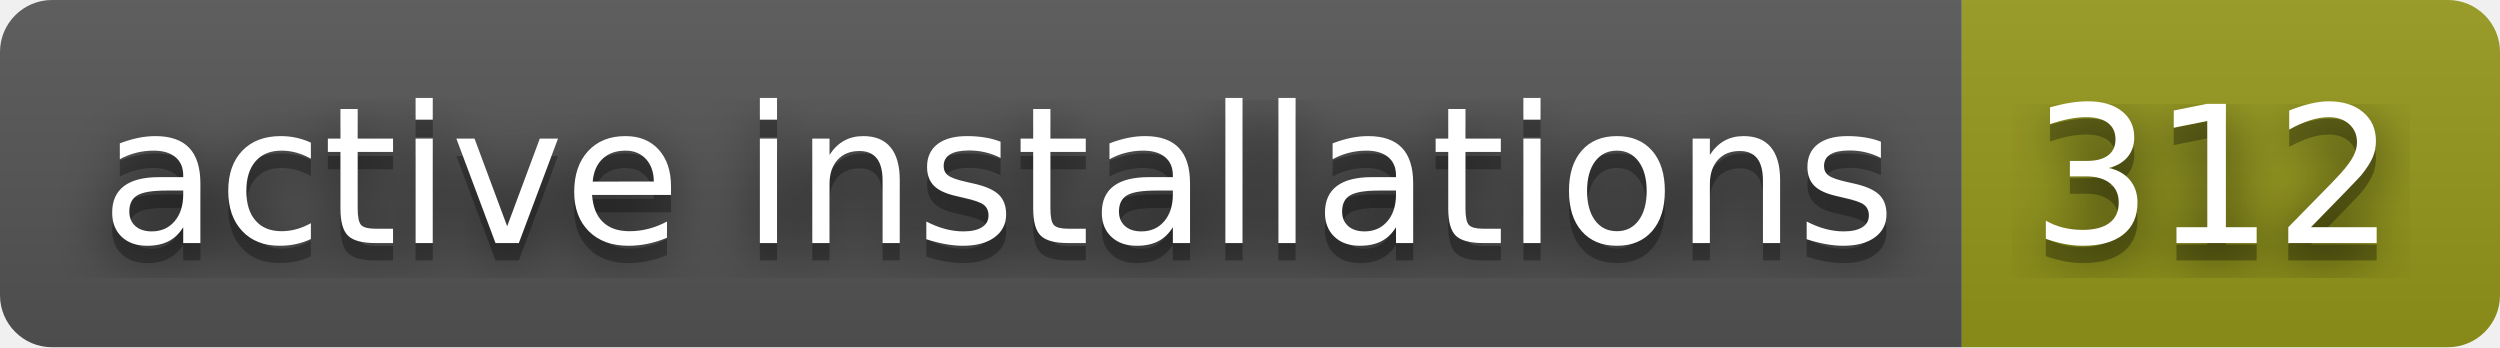
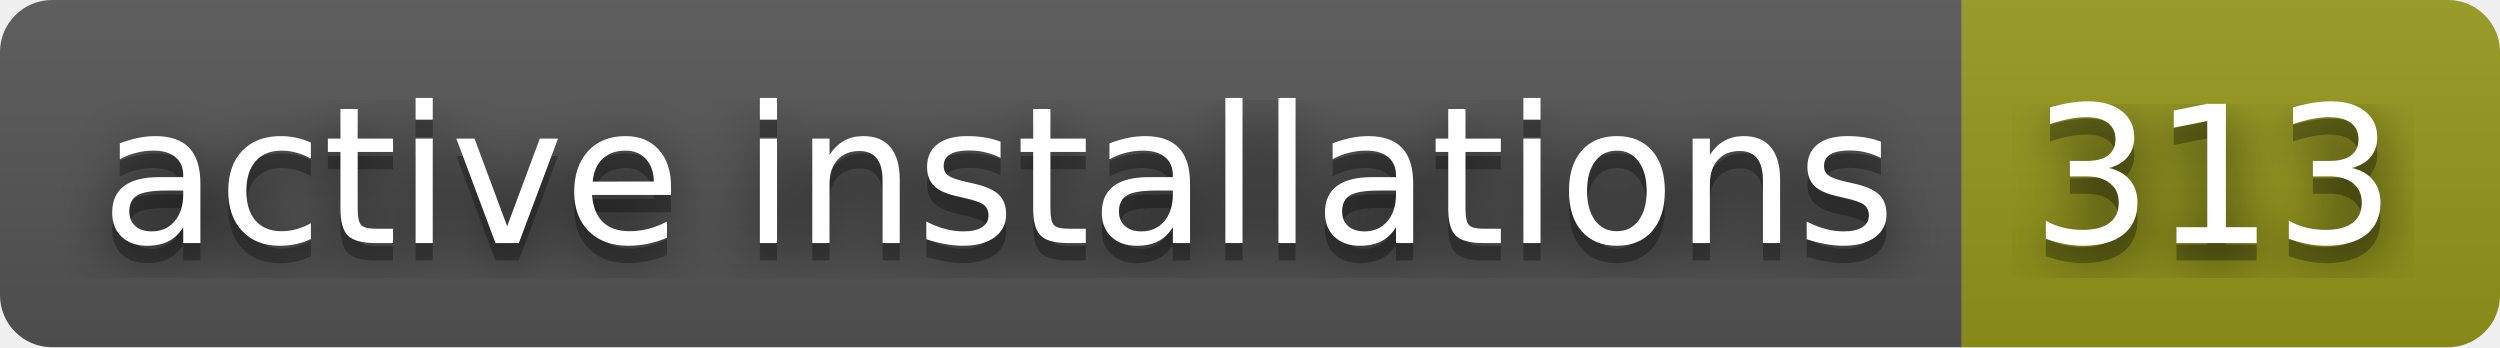
- <svg xmlns="http://www.w3.org/2000/svg" width="144" height="20" role="img" aria-label="active installations: 312">
+ <svg xmlns="http://www.w3.org/2000/svg" width="144" height="20" role="img" aria-label="active installations: 313">
  <filter id="blur">
    <feGaussianBlur stdDeviation="16" />
  </filter>
  <linearGradient id="s" x2="0" y2="100%">
    <stop offset="0" stop-color="#bbb" stop-opacity=".1" />
    <stop offset="1" stop-opacity=".1" />
  </linearGradient>
  <clipPath id="r">
    <rect width="144" height="20" rx="3" />
  </clipPath>
  <g clip-path="url(#r)">
    <rect width="113" height="20" fill="#555" />
    <rect x="113" width="31" height="20" fill="#95991a" />
    <rect width="144" height="20" fill="url(#s)" />
  </g>
  <g fill="#fff" text-anchor="middle" font-family="Verdana,Geneva,DejaVu Sans,sans-serif" text-rendering="geometricPrecision" font-size="110">
    <g transform="scale(.1)">
      <g aria-hidden="true" fill="#010101">
        <text x="575" y="150" fill-opacity=".8" filter="url(#blur)" textLength="1030">active installations</text>
        <text x="575" y="150" fill-opacity=".3" textLength="1030">active installations</text>
      </g>
      <text x="575" y="140" textLength="1030">active installations</text>
    </g>
    <g transform="scale(.1)">
      <g aria-hidden="true" fill="#010101">
-         <text x="1275" y="150" fill-opacity=".8" filter="url(#blur)" textLength="210">312</text>
-         <text x="1275" y="150" fill-opacity=".3" textLength="210">312</text>
+         <text x="1275" y="150" fill-opacity=".8" filter="url(#blur)" textLength="210">313</text>
+         <text x="1275" y="150" fill-opacity=".3" textLength="210">313</text>
      </g>
-       <text x="1275" y="140" textLength="210">312</text>
+       <text x="1275" y="140" textLength="210">313</text>
    </g>
  </g>
</svg>
